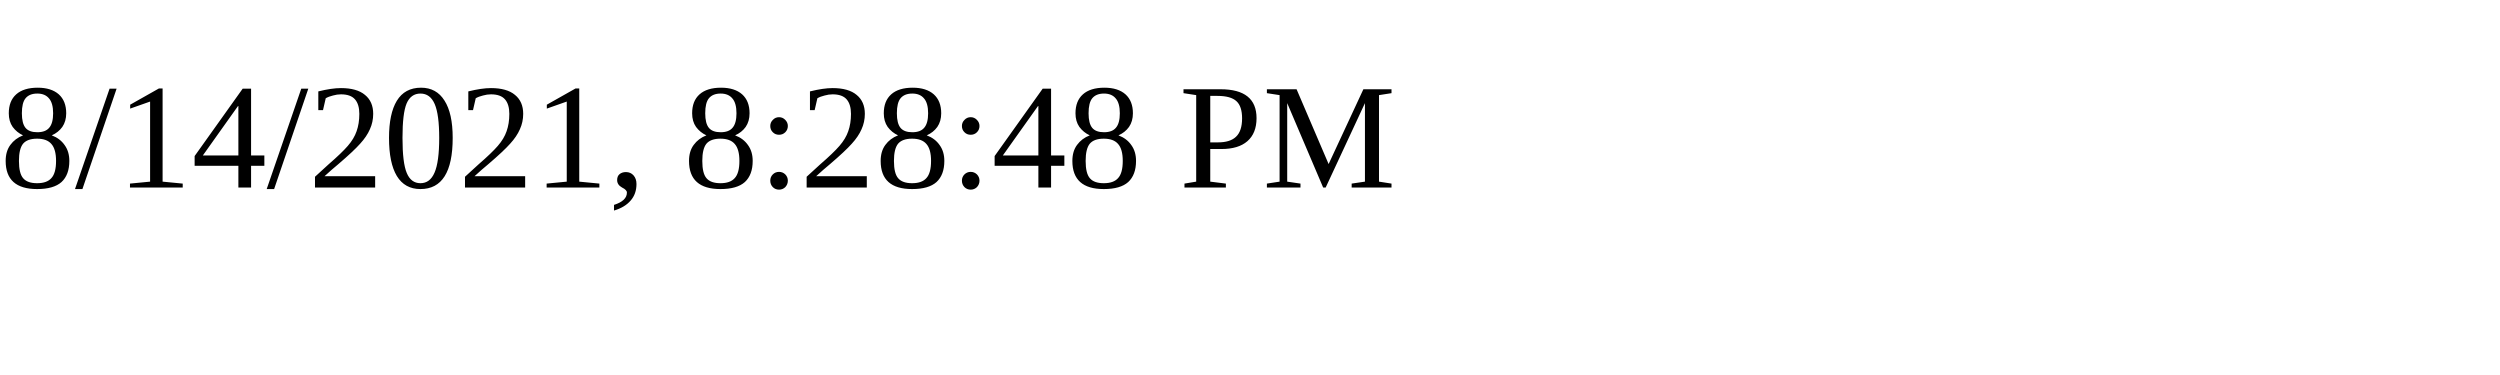
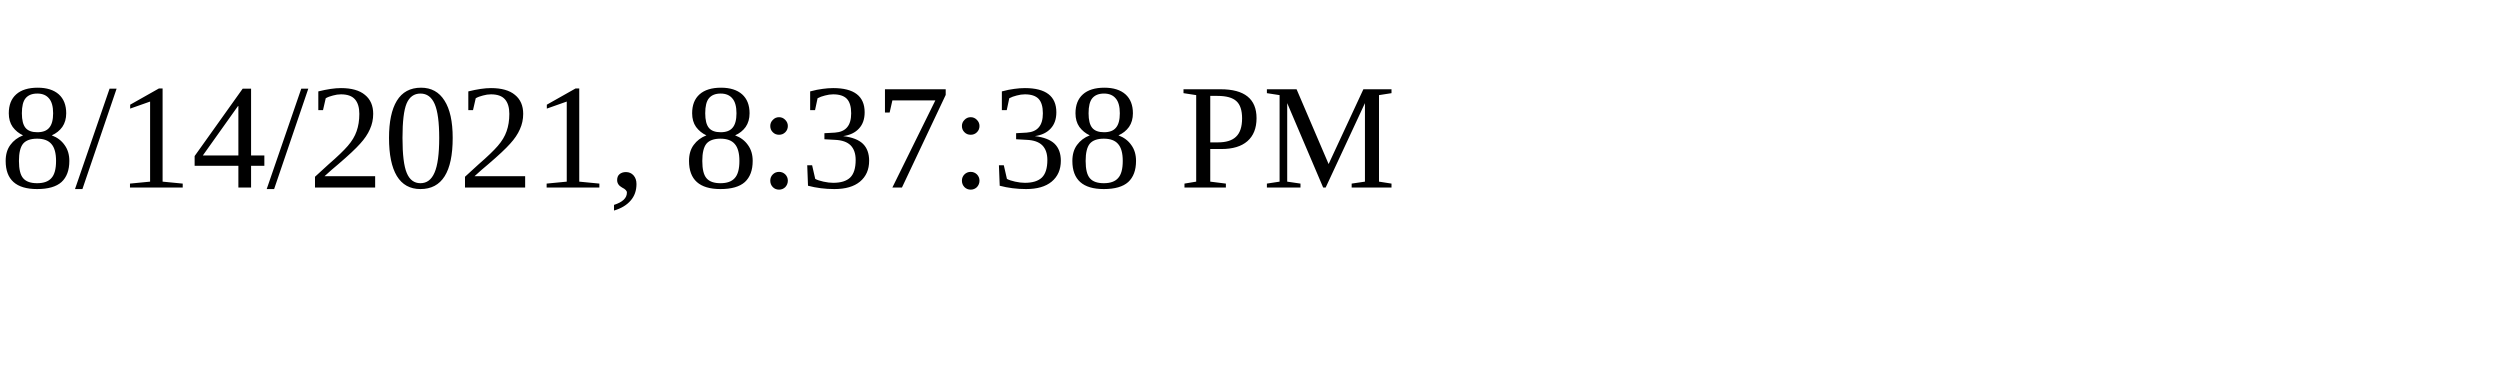
<svg xmlns="http://www.w3.org/2000/svg" height="30" width="200">
-   <text x="0" y="15">8/14/2021, 8:28:48 PM</text>
+   <text x="0" y="15">8/14/2021, 8:37:38 PM</text>
</svg>
